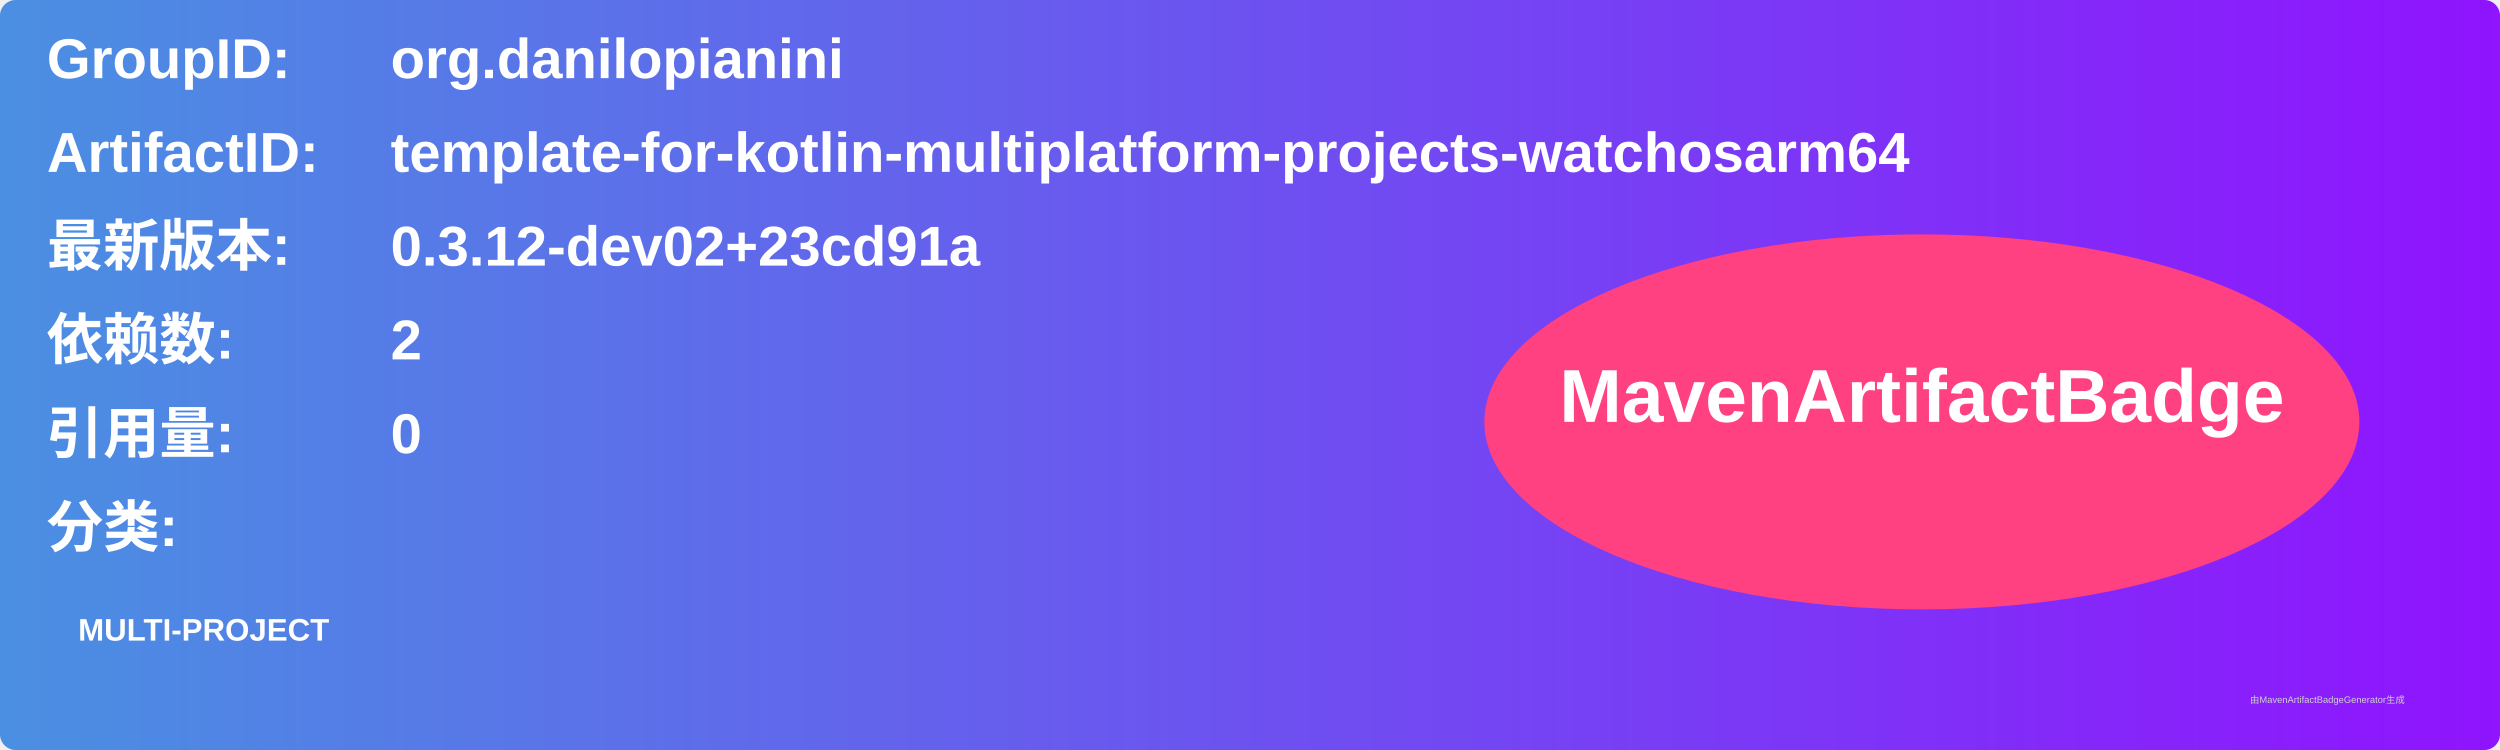
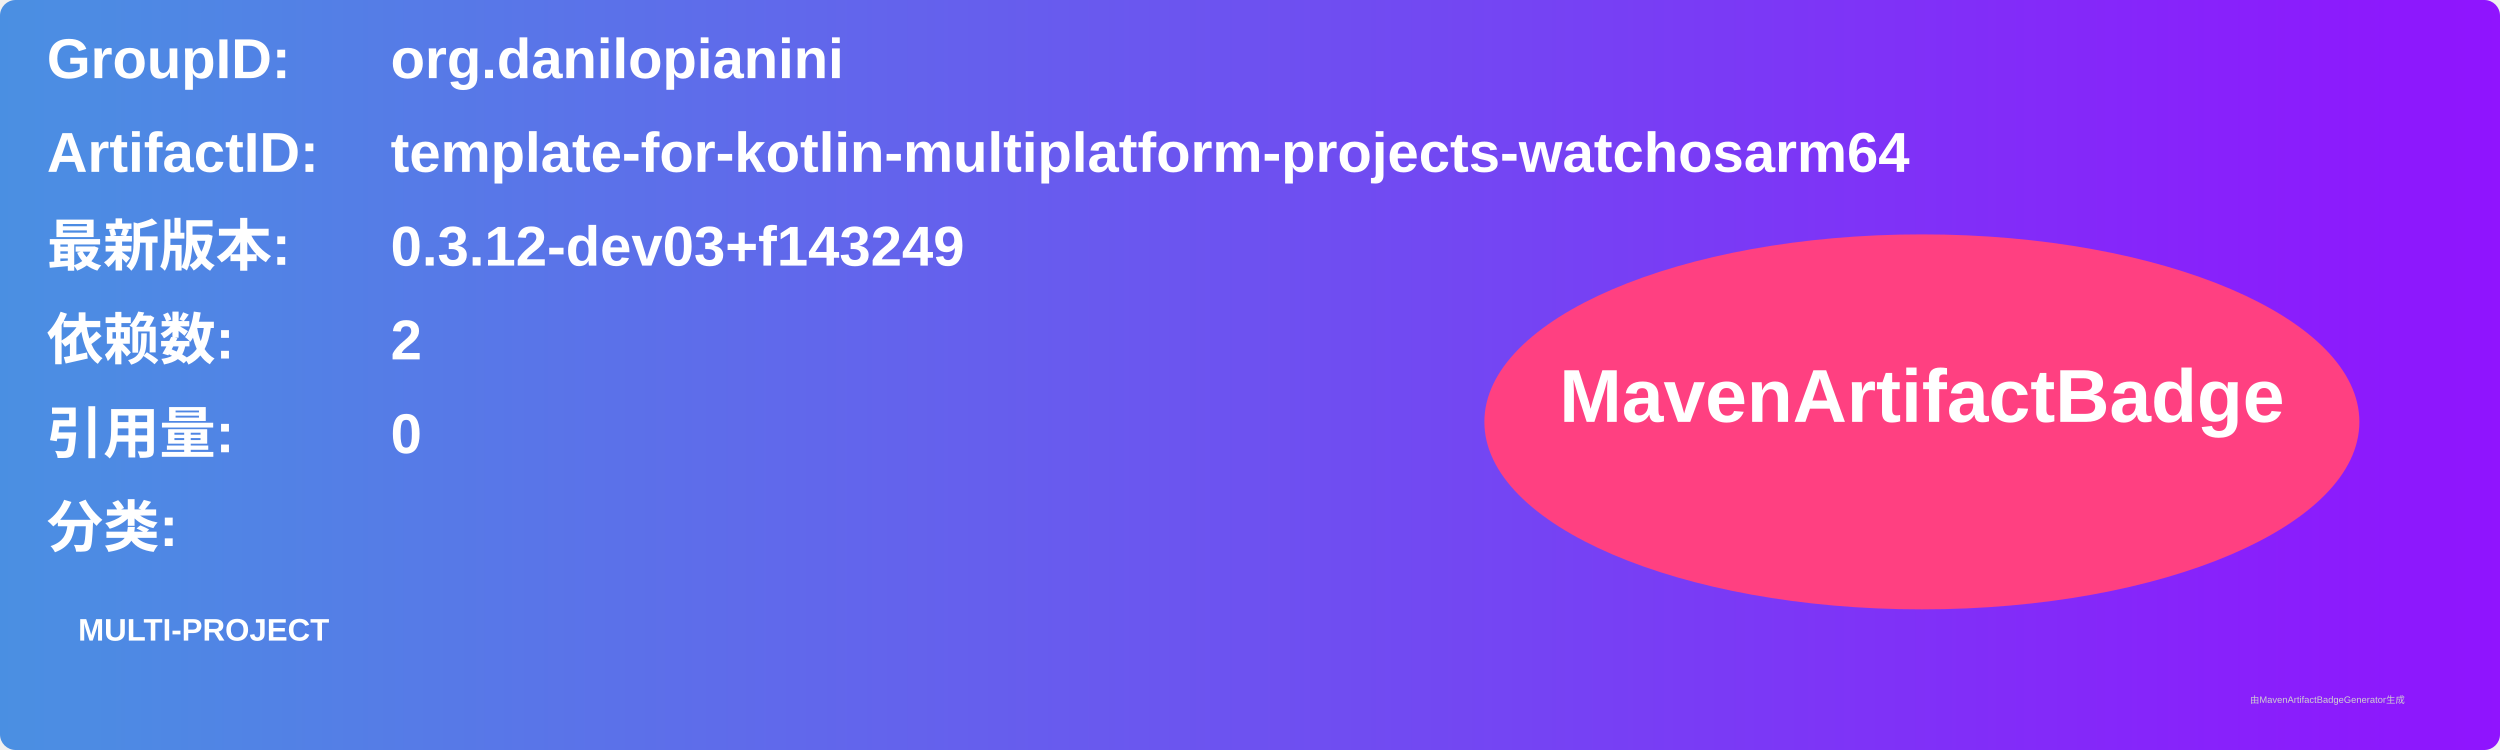
<svg xmlns="http://www.w3.org/2000/svg" width="800" height="240" viewBox="0 0 800 240">
  <linearGradient id="grad" x1="0%" y1="0%" x2="100%" y2="0%">
    <stop offset="0%" stop-color="#4a90e2" />
    <stop offset="100%" stop-color="#9013fe" />
  </linearGradient>
  <rect width="100%" height="100%" rx="5" ry="5" fill="url(#grad)" />
  <g transform="translate(15, 15)">
    <text x="0" y="10" font-family="Arial" font-size="18" fill="white" font-weight="bold" width="260">GroupID:</text>
    <text x="110" y="10" font-family="Arial" font-size="18" fill="white" font-weight="bold" width="460">org.danilopianini</text>
    <text x="0" y="40" font-family="Arial" font-size="18" fill="white" font-weight="bold" width="260">ArtifactID:</text>
    <text x="110" y="40" font-family="Arial" font-size="18" fill="white" font-weight="bold" width="460">template-for-kotlin-multiplatform-projects-watchosarm64</text>
    <text x="0" y="70" font-family="Arial" font-size="18" fill="white" font-weight="bold">最新版本:</text>
    <text x="110" y="70" font-family="Arial" font-size="18" fill="white" font-weight="bold">
-       <tspan font-weight="bold">0.3.12-dev02+23cd91a</tspan>
+       <tspan font-weight="bold">0.3.12-dev03+f143249</tspan>
    </text>
    <text x="0" y="100" font-family="Arial" font-size="18" fill="white" font-weight="bold">依赖数: </text>
    <text x="110" y="100" font-family="Arial" font-size="18" fill="white">
      <tspan font-weight="bold">2</tspan>
    </text>
    <text x="0" y="130" font-family="Arial" font-size="18" fill="white" font-weight="bold">引用量: </text>
    <text x="110" y="130" font-family="Arial" font-size="18" fill="white">
      <tspan font-weight="bold">0</tspan>
    </text>
    <text x="0" y="160" font-family="Arial" font-size="18" fill="white" font-weight="bold">分类:</text>
    <text x="10" y="190" font-family="Arial" font-size="10" fill="white">
      <tspan font-weight="bold">MULTI-PROJECT</tspan>
    </text>
    <ellipse cx="600" cy="120" rx="140" ry="60" fill="#ff4081" />
    <text x="600" y="120" text-anchor="middle" font-family="Arial" font-size="24" fill="white" font-weight="bold">MavenArtifactBadge</text>
  </g>
  <text x="720" y="225" font-family="Arial" font-size="3" fill="#d0d0d0">由MavenArtifactBadgeGenerator生成</text>
</svg>
